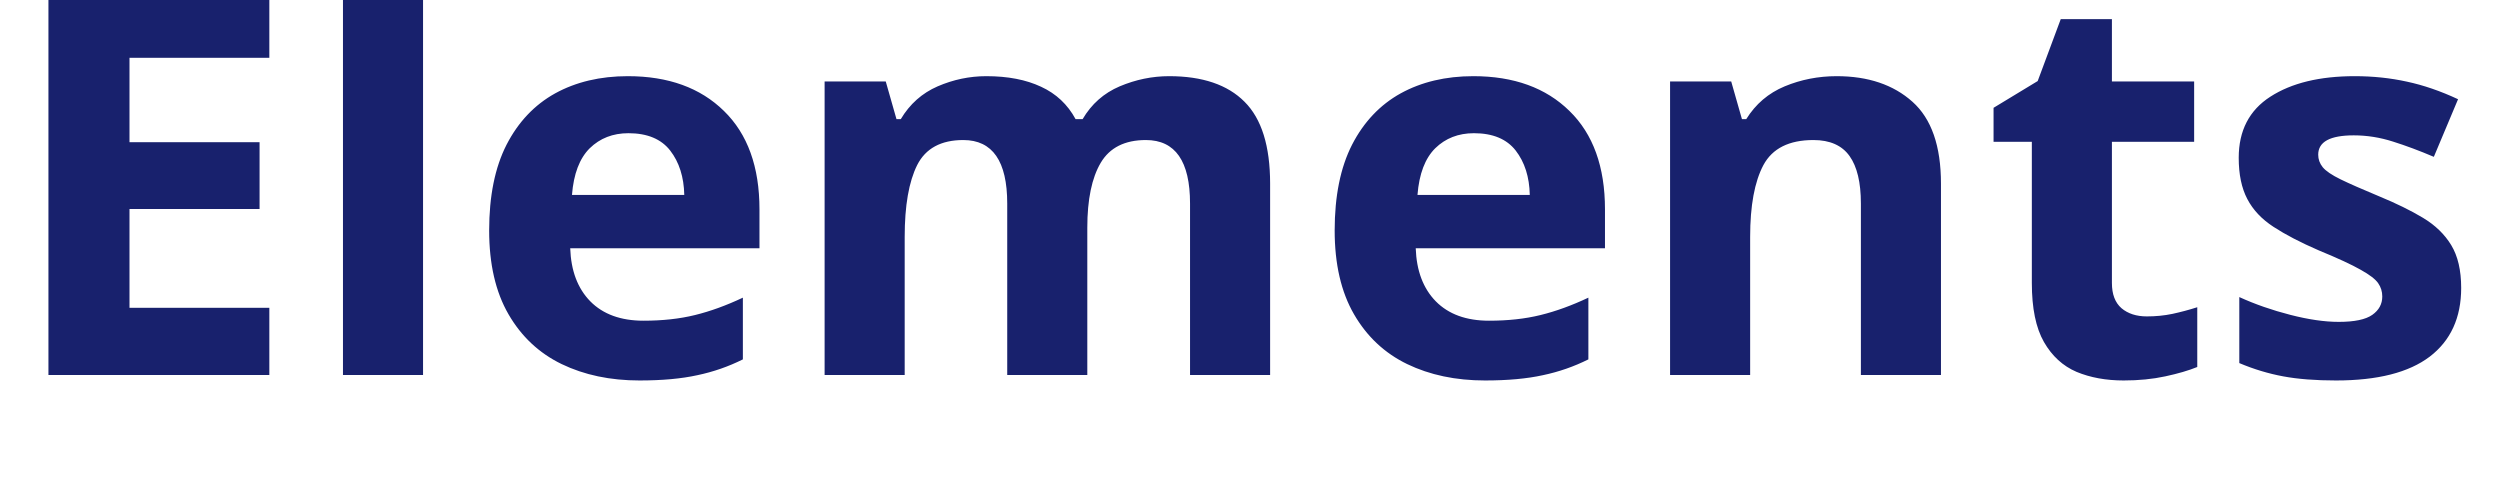
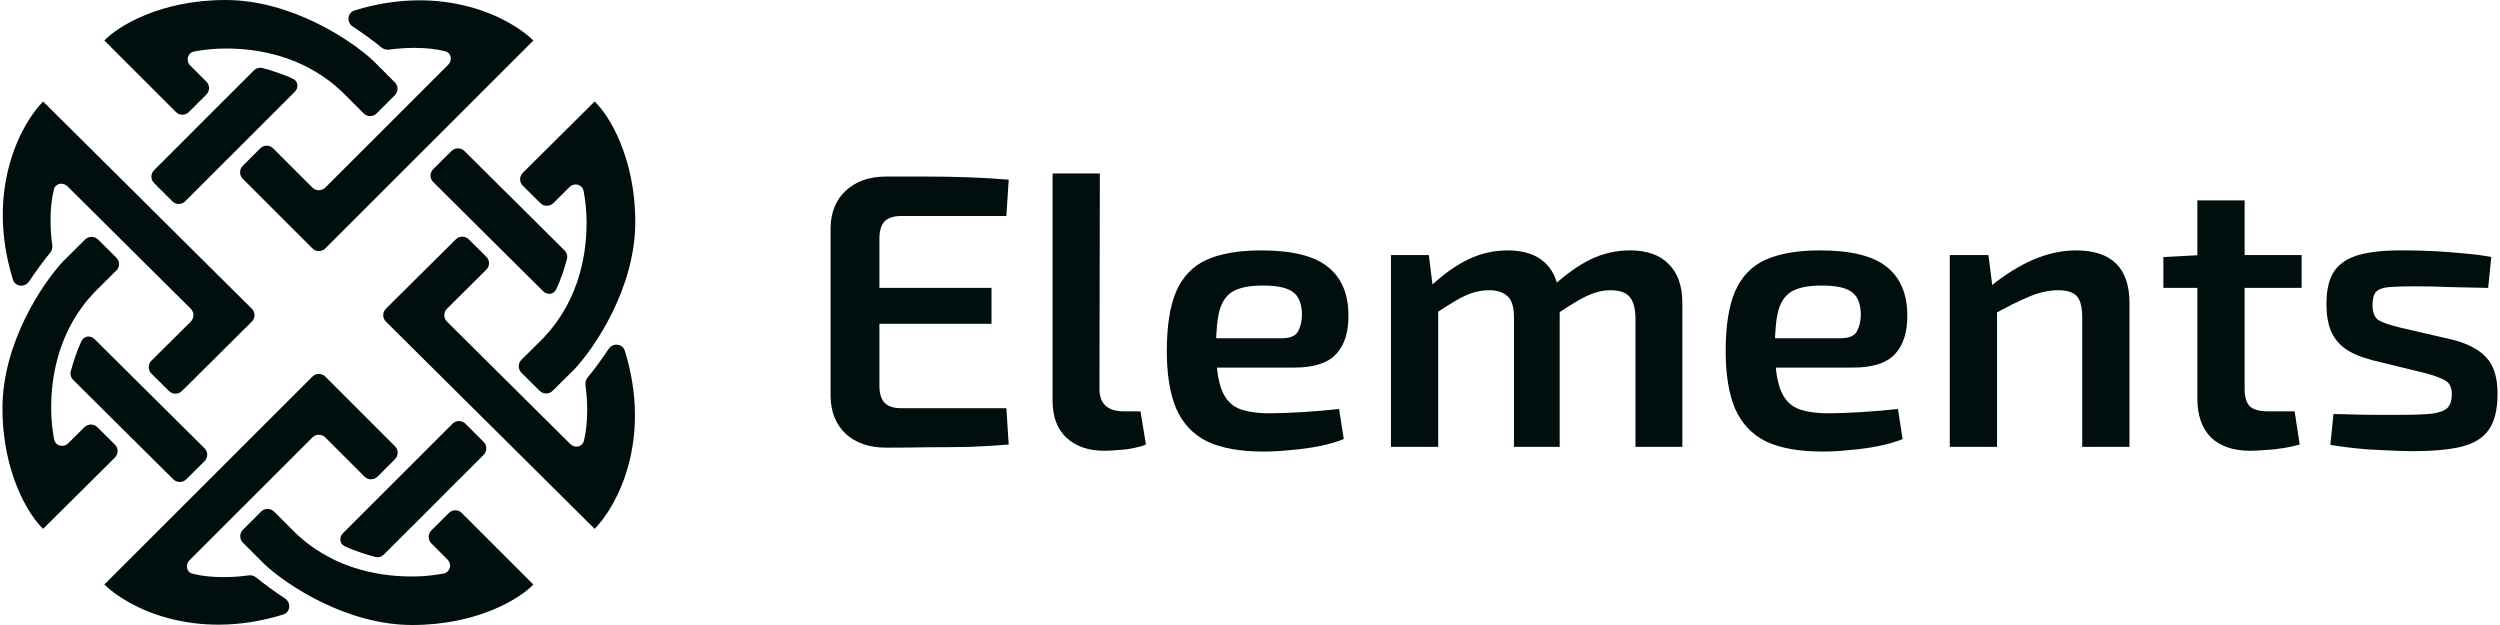
- <svg xmlns="http://www.w3.org/2000/svg" viewBox="0 0 200 40">
-   <text y="30" font-family="Motiva Sans Bold, sans-serif" fill="#18216d" font-size="43px" font-weight="700">Elements</text>
+ <svg xmlns="http://www.w3.org/2000/svg" width="388" height="97" viewBox="0 0 388 97" fill="none">
+   <path fill-rule="evenodd" clip-rule="evenodd" d="M16.22 6.25C16.227 6.25 16.233 6.247 16.237 6.243C18.235 4.157 24.77 0 34.992 0C45.225 0 54.511 6.25 57.874 9.374L61.275 12.773C61.83 13.328 61.83 14.227 61.275 14.782L58.453 17.602C57.898 18.157 56.998 18.157 56.443 17.602L53.042 14.204C50.673 11.978 45.083 7.528 34.992 7.528C33.108 7.528 31.416 7.751 30.156 7.985C29.109 8.18 28.783 9.42 29.537 10.172L32.031 12.666C32.586 13.22 32.586 14.12 32.031 14.674L29.317 17.387C28.762 17.942 27.862 17.942 27.307 17.387L16.203 6.29C16.188 6.275 16.199 6.25 16.22 6.25V6.25ZM30.123 20.201C30.122 20.2 30.122 20.198 30.123 20.197L34.843 15.48C34.844 15.479 34.846 15.479 34.847 15.48V15.48C34.849 15.481 34.85 15.481 34.852 15.48L39.41 10.924C39.756 10.578 40.255 10.432 40.728 10.557C42.07 10.91 43.989 11.514 45.499 12.239C46.284 12.616 46.375 13.622 45.759 14.238L28.748 31.238C28.193 31.793 27.293 31.793 26.738 31.238L23.916 28.417C23.361 27.863 23.361 26.963 23.916 26.409L30.123 20.205C30.124 20.204 30.124 20.202 30.123 20.201V20.201ZM37.674 25.738C37.119 26.293 37.119 27.192 37.674 27.747L48.484 38.55C49.039 39.104 49.939 39.104 50.494 38.55L82.774 6.291C82.789 6.276 82.778 6.25 82.757 6.25V6.25C82.751 6.25 82.745 6.247 82.74 6.243C79.171 2.771 68.897 -2.649 55.03 1.618C53.908 1.963 53.755 3.452 54.73 4.105C56.207 5.093 57.916 6.298 59.196 7.361C59.533 7.641 59.972 7.763 60.406 7.701C62.502 7.399 66.09 7.199 69.085 7.954C70.041 8.194 70.26 9.354 69.563 10.05L50.494 29.107C49.939 29.662 49.039 29.662 48.484 29.107L42.398 23.026C41.843 22.471 40.943 22.471 40.388 23.026L37.674 25.738Z" fill="#000F0D" />
+   <path fill-rule="evenodd" clip-rule="evenodd" d="M92.321 15.776C92.321 15.783 92.323 15.789 92.328 15.793C94.421 17.783 98.595 24.292 98.595 34.474C98.595 44.667 92.321 53.917 89.184 57.268L85.772 60.655C85.215 61.208 84.312 61.208 83.755 60.655L80.923 57.844C80.367 57.291 80.367 56.395 80.923 55.842L84.335 52.454C86.569 50.094 91.037 44.526 91.037 34.474C91.037 32.598 90.814 30.913 90.578 29.657C90.383 28.614 89.138 28.29 88.382 29.04L85.879 31.525C85.323 32.078 84.42 32.078 83.863 31.525L81.14 28.822C80.583 28.269 80.583 27.372 81.14 26.82L92.28 15.759C92.295 15.744 92.321 15.755 92.321 15.776V15.776ZM78.314 29.625C78.316 29.623 78.317 29.623 78.319 29.625L83.054 34.326C83.055 34.328 83.055 34.329 83.054 34.331V34.331C83.053 34.332 83.053 34.334 83.054 34.335L87.628 38.876C87.975 39.22 88.121 39.717 87.996 40.188C87.642 41.525 87.035 43.436 86.307 44.941C85.929 45.723 84.919 45.813 84.301 45.2L67.234 28.255C66.678 27.702 66.678 26.806 67.234 26.253L70.066 23.441C70.623 22.889 71.526 22.889 72.083 23.441L78.31 29.625C78.311 29.626 78.313 29.626 78.314 29.625V29.625ZM72.755 37.146C72.199 36.593 71.296 36.593 70.739 37.146L59.894 47.914C59.337 48.467 59.337 49.363 59.894 49.916L92.279 82.07C92.294 82.085 92.321 82.074 92.321 82.053V82.053C92.321 82.046 92.323 82.041 92.327 82.036C95.813 78.481 101.254 68.248 96.97 54.434C96.624 53.317 95.129 53.164 94.474 54.136C93.482 55.607 92.272 57.309 91.205 58.584C90.924 58.92 90.801 59.357 90.864 59.789C91.167 61.877 91.368 65.451 90.61 68.435C90.368 69.387 89.204 69.605 88.505 68.911L69.373 49.916C68.817 49.363 68.817 48.467 69.373 47.914L75.479 41.852C76.035 41.299 76.035 40.403 75.479 39.85L72.755 37.146Z" fill="#000F0D" />
+   <path fill-rule="evenodd" clip-rule="evenodd" d="M82.757 90.75C82.75 90.75 82.744 90.753 82.74 90.757C80.742 92.843 74.207 97 63.985 97C53.752 97 44.466 90.75 41.103 87.626L37.702 84.227C37.147 83.672 37.147 82.773 37.702 82.218L40.524 79.398C41.079 78.843 41.979 78.843 42.534 79.398L45.935 82.796C48.304 85.022 53.894 89.472 63.985 89.472C65.869 89.472 67.561 89.249 68.821 89.015C69.868 88.82 70.194 87.58 69.441 86.828L66.946 84.334C66.391 83.78 66.391 82.88 66.946 82.326L69.66 79.613C70.215 79.058 71.115 79.058 71.67 79.613L82.774 90.71C82.789 90.725 82.778 90.75 82.757 90.75V90.75ZM68.854 76.799C68.855 76.8 68.855 76.802 68.854 76.803L64.134 81.52C64.133 81.521 64.131 81.521 64.13 81.52V81.52C64.129 81.519 64.127 81.519 64.126 81.52L59.567 86.076C59.221 86.422 58.722 86.567 58.249 86.443C56.907 86.09 54.988 85.486 53.478 84.761C52.693 84.384 52.602 83.378 53.218 82.762L70.229 65.762C70.784 65.207 71.684 65.207 72.239 65.762L75.061 68.583C75.617 69.137 75.617 70.037 75.061 70.591L68.854 76.795C68.853 76.796 68.853 76.798 68.854 76.799V76.799ZM61.303 71.262C61.858 70.707 61.858 69.808 61.303 69.253L50.493 58.45C49.938 57.896 49.038 57.896 48.483 58.45L16.203 90.709C16.188 90.724 16.199 90.75 16.22 90.75V90.75C16.227 90.75 16.232 90.753 16.237 90.757C19.806 94.229 30.08 99.649 43.947 95.382C45.069 95.037 45.222 93.548 44.247 92.895C42.77 91.907 41.061 90.702 39.781 89.639C39.444 89.359 39.005 89.237 38.571 89.299C36.475 89.601 32.888 89.801 29.892 89.046C28.936 88.806 28.717 87.646 29.414 86.95L48.483 67.893C49.038 67.338 49.938 67.338 50.493 67.893L56.579 73.974C57.134 74.529 58.034 74.529 58.589 73.974L61.303 71.262Z" fill="#000F0D" />
+   <path fill-rule="evenodd" clip-rule="evenodd" d="M6.656 82.053C6.656 82.046 6.654 82.04 6.649 82.036C4.556 80.046 0.382 73.537 0.382 63.355C0.382 53.162 6.656 43.912 9.793 40.562L13.206 37.174C13.762 36.621 14.665 36.621 15.222 37.174L18.054 39.985C18.61 40.538 18.61 41.434 18.054 41.987L14.642 45.375C12.408 47.735 7.94 53.303 7.94 63.355C7.94 65.231 8.163 66.916 8.399 68.172C8.594 69.215 9.839 69.539 10.595 68.789L13.098 66.304C13.654 65.751 14.557 65.751 15.114 66.304L17.837 69.007C18.394 69.56 18.394 70.457 17.837 71.01L6.697 82.07C6.682 82.085 6.656 82.074 6.656 82.053V82.053ZM20.663 68.204C20.661 68.206 20.66 68.206 20.658 68.204L15.923 63.503C15.922 63.502 15.922 63.5 15.923 63.499V63.499C15.924 63.498 15.924 63.496 15.923 63.495L11.349 58.953C11.002 58.609 10.856 58.112 10.981 57.641C11.335 56.304 11.942 54.393 12.67 52.889C13.048 52.106 14.058 52.016 14.676 52.63L31.743 69.574C32.3 70.127 32.3 71.023 31.743 71.576L28.911 74.388C28.354 74.941 27.451 74.941 26.894 74.388L20.667 68.204C20.666 68.203 20.664 68.203 20.663 68.204V68.204ZM26.222 60.683C26.779 61.236 27.681 61.236 28.238 60.683L39.083 49.916C39.64 49.363 39.64 48.466 39.083 47.913L6.698 15.759C6.683 15.744 6.656 15.755 6.656 15.776V15.776C6.656 15.783 6.654 15.788 6.65 15.793C3.164 19.348 -2.277 29.582 2.007 43.395C2.353 44.512 3.848 44.665 4.503 43.694C5.495 42.222 6.705 40.52 7.772 39.245C8.053 38.91 8.176 38.472 8.113 38.04C7.81 35.952 7.61 32.378 8.367 29.394C8.609 28.442 9.773 28.224 10.472 28.918L29.604 47.913C30.161 48.466 30.161 49.363 29.604 49.916L23.498 55.977C22.942 56.53 22.942 57.426 23.498 57.979L26.222 60.683Z" fill="#000F0D" />
+   <path d="M137.516 27.402C139.618 27.402 141.76 27.402 143.942 27.402C146.165 27.402 148.348 27.443 150.49 27.524C152.632 27.605 154.653 27.726 156.552 27.887L156.188 33.526H139.82C138.688 33.526 137.839 33.809 137.273 34.374C136.748 34.94 136.485 35.829 136.485 37.042V59.837C136.485 61.049 136.748 61.938 137.273 62.504C137.839 63.07 138.688 63.353 139.82 63.353H156.188L156.552 68.991C154.653 69.153 152.632 69.274 150.49 69.355C148.348 69.395 146.165 69.416 143.942 69.416C141.76 69.456 139.618 69.476 137.516 69.476C134.929 69.476 132.848 68.769 131.272 67.354C129.736 65.899 128.948 63.959 128.907 61.534V35.344C128.948 32.919 129.736 31 131.272 29.585C132.848 28.13 134.929 27.402 137.516 27.402ZM129.998 44.681H153.885V50.258H129.998V44.681Z" fill="#000F0D" />
+   <path d="M170.697 26.918L170.636 60.382C170.636 61.514 170.959 62.383 171.606 62.989C172.253 63.555 173.182 63.838 174.395 63.838H177.002L177.85 68.991C177.406 69.193 176.779 69.375 175.971 69.537C175.203 69.698 174.395 69.799 173.546 69.84C172.738 69.921 172.03 69.961 171.424 69.961C168.959 69.961 166.999 69.294 165.544 67.961C164.089 66.627 163.361 64.707 163.361 62.201V26.918H170.697Z" fill="#000F0D" />
+   <path d="M195.7 38.861C200.51 38.861 203.965 39.709 206.067 41.407C208.169 43.064 209.24 45.529 209.28 48.803C209.321 51.511 208.674 53.572 207.34 54.987C206.047 56.361 203.885 57.048 200.853 57.048H183.878V52.501H198.853C200.227 52.501 201.096 52.138 201.46 51.41C201.864 50.682 202.066 49.793 202.066 48.742C202.025 47.085 201.54 45.934 200.611 45.287C199.722 44.64 198.186 44.317 196.003 44.317C194.104 44.317 192.629 44.58 191.578 45.105C190.527 45.63 189.779 46.58 189.335 47.954C188.93 49.328 188.728 51.309 188.728 53.896C188.728 56.644 188.991 58.766 189.517 60.261C190.042 61.757 190.911 62.787 192.123 63.353C193.336 63.879 194.953 64.141 196.973 64.141C198.469 64.141 200.187 64.081 202.127 63.959C204.107 63.838 206.007 63.676 207.825 63.474L208.553 68.142C207.462 68.587 206.209 68.951 204.794 69.234C203.379 69.517 201.904 69.719 200.368 69.84C198.873 70.002 197.458 70.082 196.125 70.082C192.487 70.082 189.557 69.557 187.334 68.506C185.152 67.415 183.555 65.717 182.545 63.414C181.575 61.11 181.09 58.139 181.09 54.502C181.09 50.581 181.575 47.489 182.545 45.226C183.555 42.922 185.131 41.286 187.273 40.316C189.456 39.346 192.265 38.861 195.7 38.861Z" fill="#000F0D" />
+   <path d="M252.976 38.861C255.603 38.861 257.604 39.568 258.978 40.983C260.393 42.357 261.1 44.377 261.1 47.045V69.355H253.825V49.288C253.784 47.793 253.481 46.722 252.916 46.075C252.35 45.388 251.359 45.044 249.945 45.044C249.096 45.044 248.268 45.186 247.459 45.469C246.691 45.711 245.822 46.115 244.852 46.681C243.882 47.247 242.71 47.995 241.336 48.924L240.912 44.499C242.973 42.599 244.953 41.185 246.853 40.255C248.793 39.325 250.834 38.861 252.976 38.861ZM221.754 39.588L222.482 45.408L223.209 46.257V69.355H215.874V39.588H221.754ZM234.001 38.861C236.587 38.861 238.568 39.548 239.942 40.922C241.316 42.296 242.023 44.337 242.064 47.045V69.355H234.971V49.288C234.971 47.712 234.647 46.621 234.001 46.014C233.354 45.368 232.384 45.044 231.091 45.044C230.282 45.044 229.474 45.166 228.666 45.408C227.857 45.651 226.968 46.055 225.998 46.621C225.028 47.186 223.816 47.954 222.361 48.924L221.936 44.499C223.957 42.599 225.937 41.185 227.877 40.255C229.817 39.325 231.858 38.861 234.001 38.861Z" fill="#000F0D" />
+   <path d="M282.434 38.861C287.244 38.861 290.699 39.709 292.801 41.407C294.903 43.064 295.974 45.529 296.014 48.803C296.055 51.511 295.408 53.572 294.074 54.987C292.781 56.361 290.619 57.048 287.587 57.048H270.612V52.501H285.587C286.961 52.501 287.83 52.138 288.194 51.41C288.598 50.682 288.8 49.793 288.8 48.742C288.759 47.085 288.274 45.934 287.345 45.287C286.456 44.64 284.92 44.317 282.737 44.317C280.838 44.317 279.363 44.58 278.312 45.105C277.261 45.63 276.513 46.58 276.069 47.954C275.664 49.328 275.462 51.309 275.462 53.896C275.462 56.644 275.725 58.766 276.25 60.261C276.776 61.757 277.645 62.787 278.857 63.353C280.07 63.879 281.686 64.141 283.707 64.141C285.203 64.141 286.92 64.081 288.86 63.959C290.841 63.838 292.74 63.676 294.559 63.474L295.287 68.142C294.195 68.587 292.943 68.951 291.528 69.234C290.113 69.517 288.638 69.719 287.102 69.84C285.607 70.002 284.192 70.082 282.859 70.082C279.221 70.082 276.291 69.557 274.068 68.506C271.885 67.415 270.289 65.717 269.279 63.414C268.309 61.11 267.824 58.139 267.824 54.502C267.824 50.581 268.309 47.489 269.279 45.226C270.289 42.922 271.865 41.286 274.007 40.316C276.19 39.346 278.999 38.861 282.434 38.861Z" fill="#000F0D" />
+   <path d="M322.189 38.861C327.727 38.861 330.495 41.589 330.495 47.045V69.355H323.159V49.288C323.159 47.671 322.877 46.56 322.311 45.954C321.745 45.347 320.795 45.044 319.461 45.044C317.966 45.044 316.43 45.388 314.854 46.075C313.278 46.722 311.378 47.671 309.155 48.924L308.852 44.499C311.075 42.68 313.298 41.286 315.521 40.316C317.784 39.346 320.007 38.861 322.189 38.861ZM308.609 39.588L309.337 45.408L309.943 46.257V69.355H302.608V39.588H308.609Z" fill="#000F0D" />
+   <path d="M348.366 31.101V60.382C348.366 61.595 348.628 62.484 349.154 63.05C349.72 63.575 350.669 63.838 352.003 63.838H356.126L356.914 68.991C356.227 69.193 355.398 69.375 354.428 69.537C353.458 69.698 352.508 69.799 351.579 69.84C350.649 69.921 349.861 69.961 349.214 69.961C346.628 69.961 344.607 69.274 343.152 67.9C341.737 66.485 341.03 64.465 341.03 61.837V31.101H348.366ZM357.217 39.588V44.681H335.756V39.891L341.576 39.588H357.217Z" fill="#000F0D" />
+   <path d="M373.371 38.861C374.745 38.861 376.22 38.901 377.797 38.982C379.413 39.063 380.99 39.184 382.525 39.346C384.061 39.467 385.435 39.649 386.648 39.891L386.163 44.681C384.223 44.64 382.283 44.6 380.343 44.559C378.443 44.478 376.564 44.438 374.705 44.438C373.048 44.438 371.734 44.478 370.764 44.559C369.835 44.64 369.168 44.883 368.764 45.287C368.4 45.691 368.218 46.378 368.218 47.348C368.218 48.52 368.541 49.308 369.188 49.712C369.835 50.076 370.885 50.44 372.34 50.804L380.464 52.683C382.93 53.289 384.728 54.219 385.86 55.472C387.032 56.684 387.618 58.564 387.618 61.11C387.618 63.575 387.153 65.455 386.224 66.748C385.334 68.001 383.9 68.87 381.919 69.355C379.979 69.799 377.494 70.022 374.462 70.022C373.29 70.022 371.552 69.961 369.249 69.84C366.945 69.759 364.419 69.496 361.671 69.052L362.155 64.262C362.964 64.262 363.914 64.283 365.005 64.323C366.137 64.364 367.329 64.384 368.582 64.384C369.875 64.384 371.189 64.384 372.522 64.384C374.664 64.384 376.301 64.323 377.433 64.202C378.605 64.04 379.413 63.737 379.858 63.292C380.303 62.807 380.525 62.12 380.525 61.231C380.525 60.099 380.141 59.352 379.373 58.988C378.645 58.584 377.554 58.2 376.099 57.836L368.157 55.896C366.339 55.411 364.924 54.805 363.914 54.078C362.903 53.309 362.176 52.38 361.731 51.289C361.287 50.157 361.064 48.783 361.064 47.166C361.064 44.984 361.468 43.286 362.277 42.074C363.126 40.861 364.439 40.013 366.217 39.528C368.036 39.042 370.421 38.82 373.371 38.861Z" fill="#000F0D" />
</svg>
